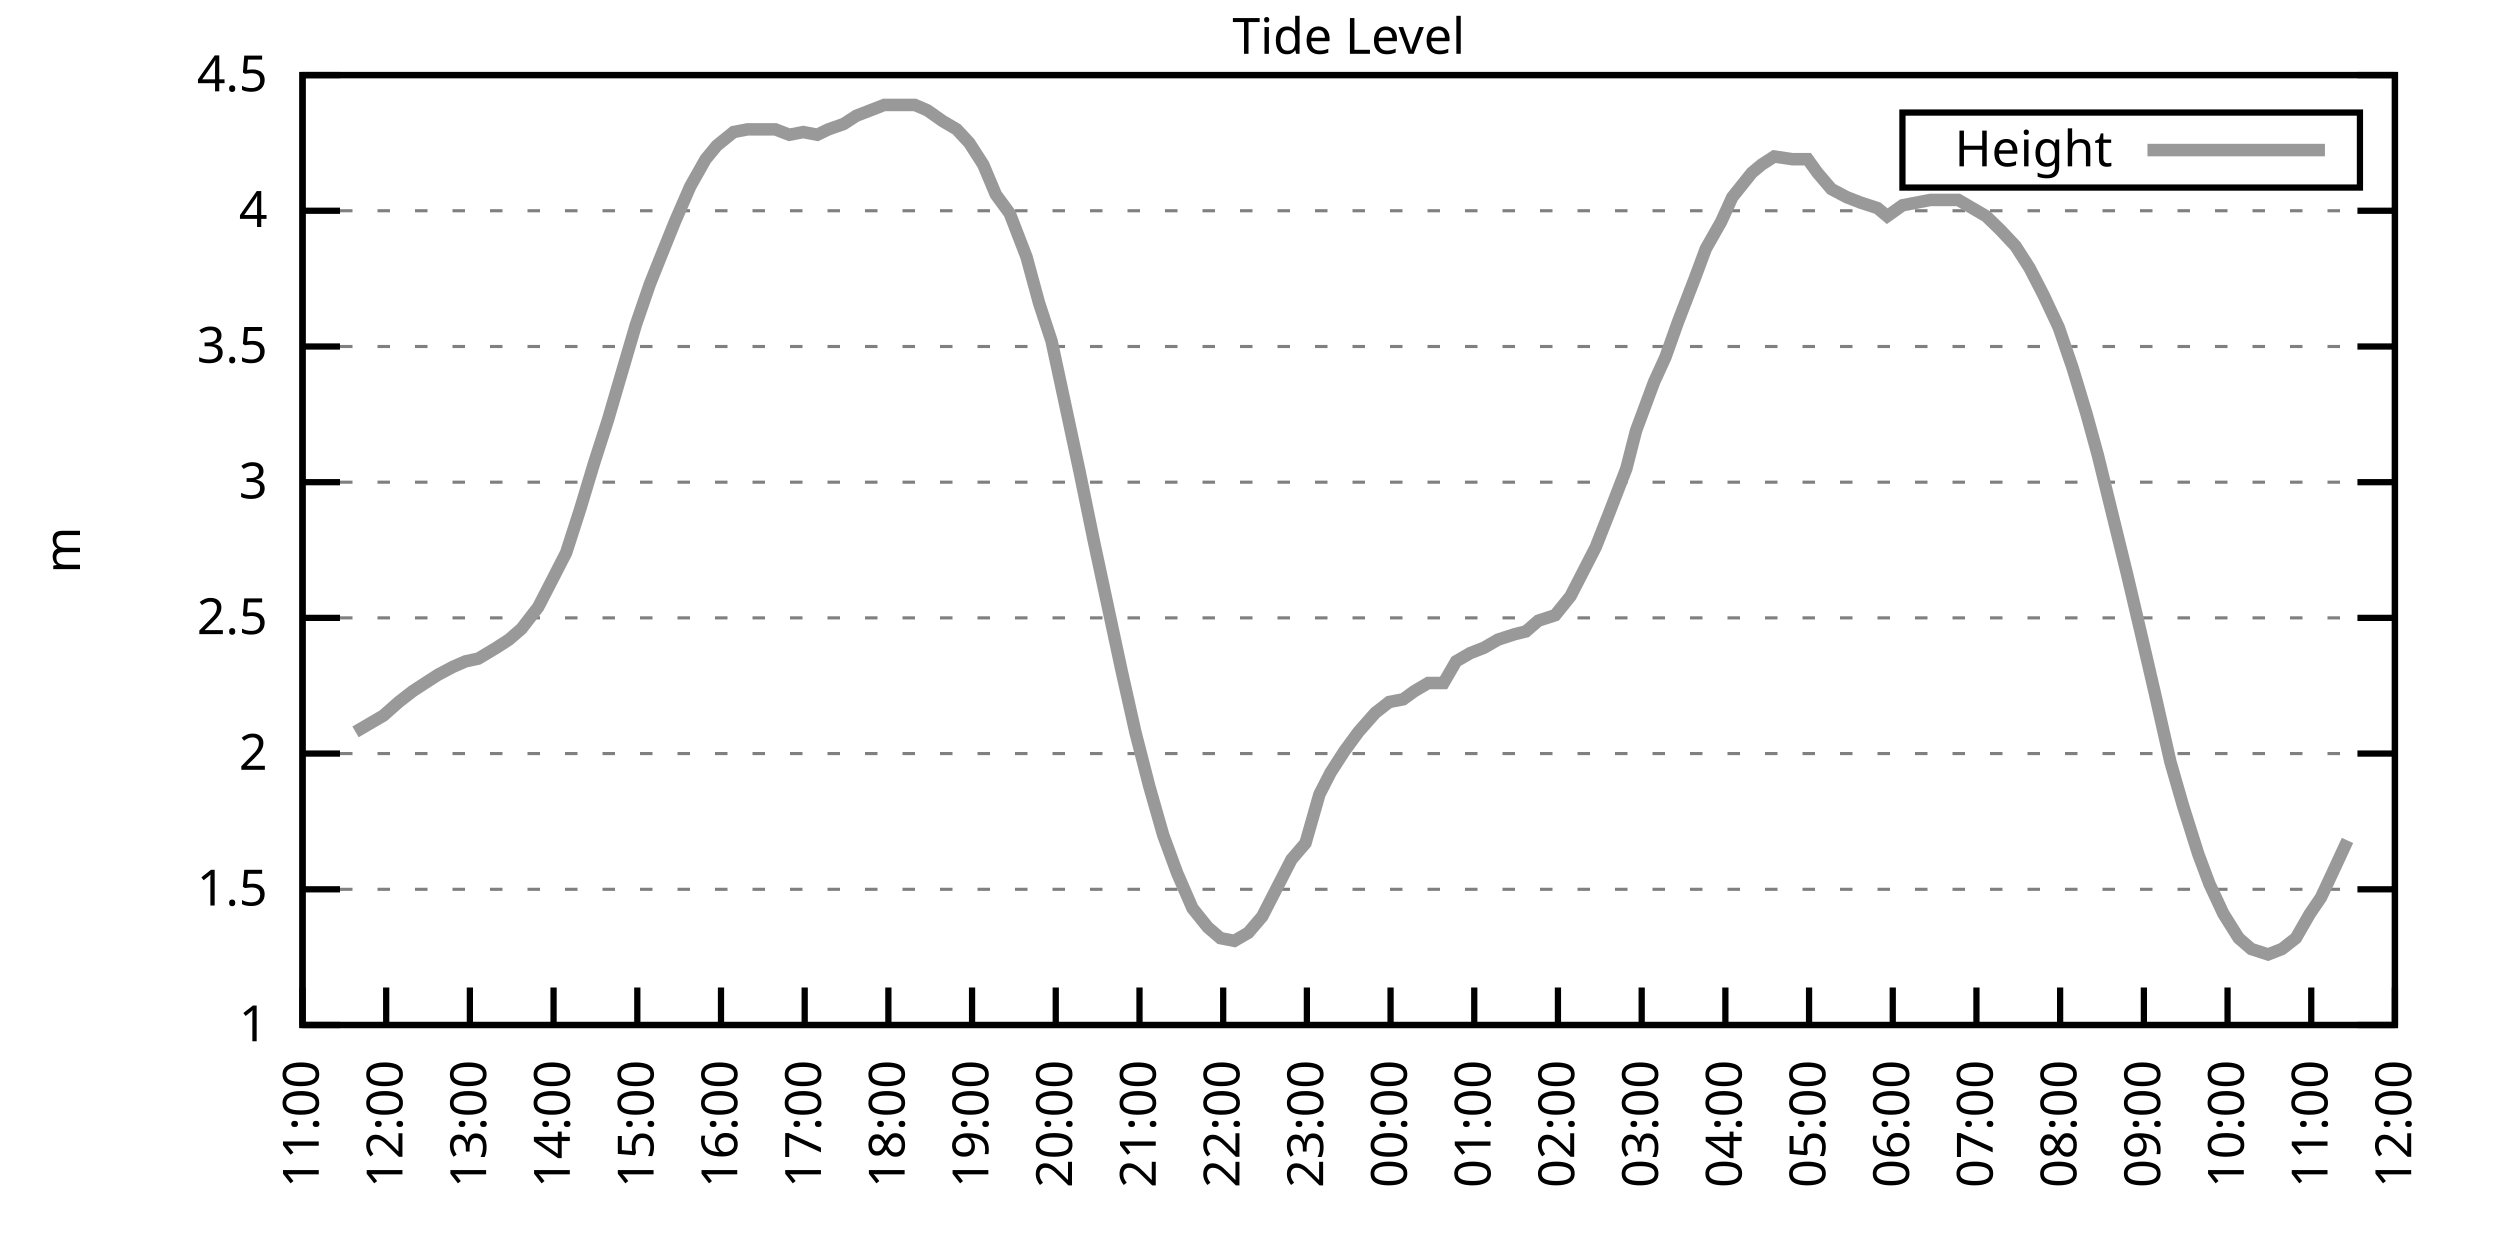
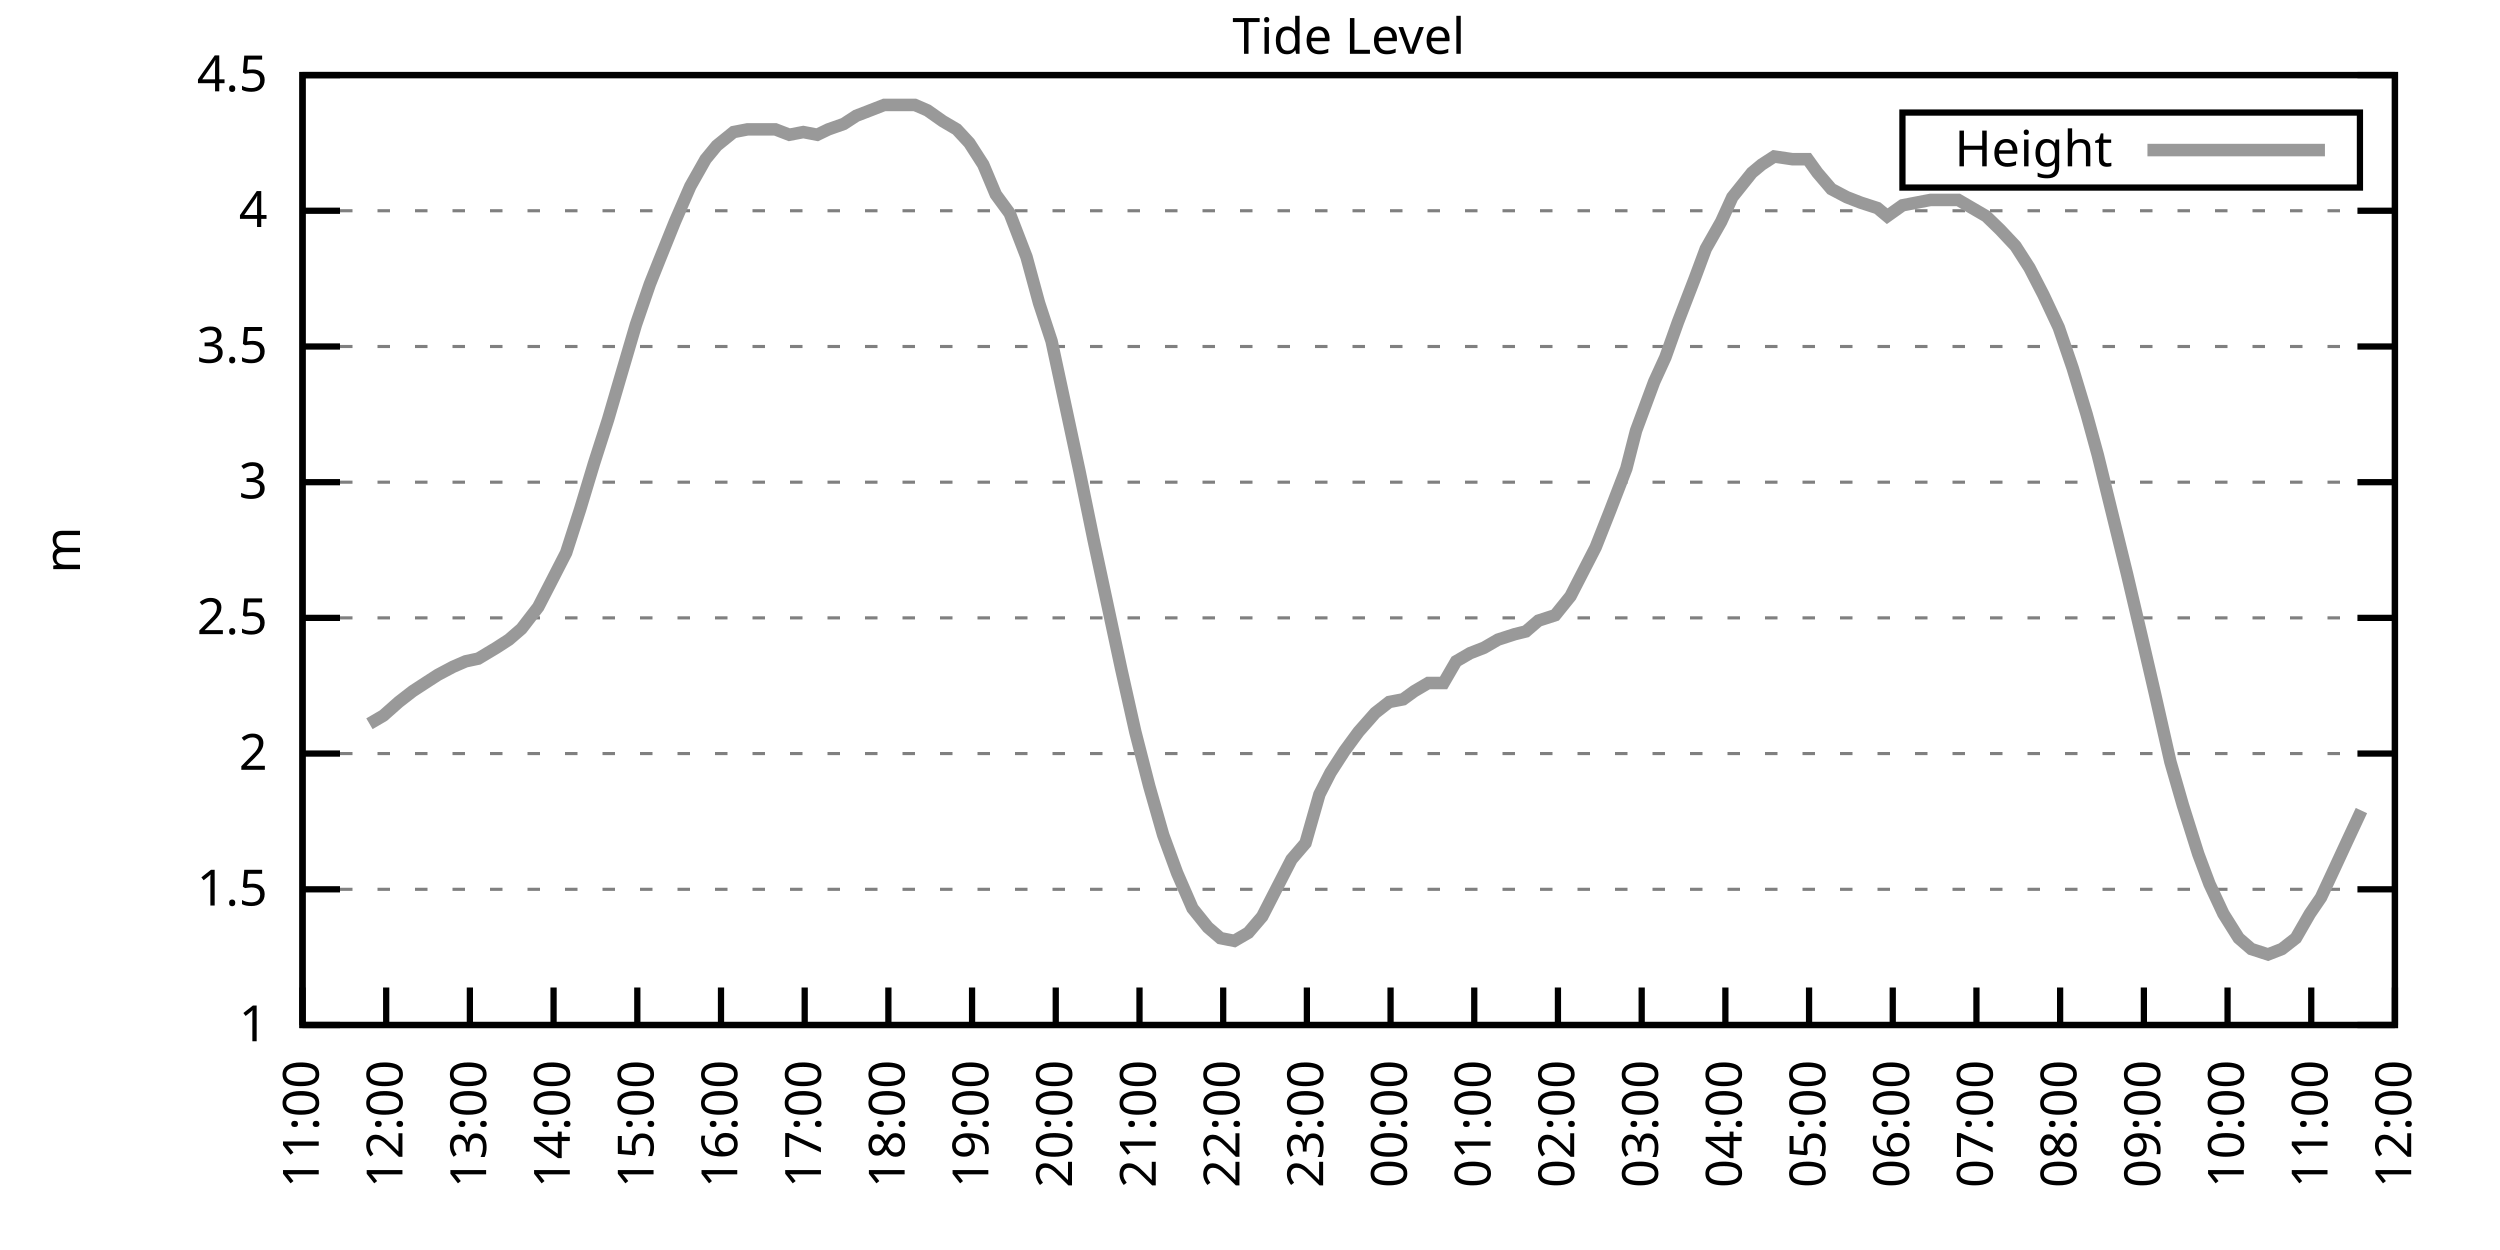
<svg xmlns="http://www.w3.org/2000/svg" xmlns:xlink="http://www.w3.org/1999/xlink" width="400" height="200" viewBox="0 0 400 200">
  <g id="gnuplot_canvas">
    <rect x="0" y="0" width="400" height="200" fill="none" />
    <defs>
      <circle id="gpDot" r="0.5" stroke-width="0.5" stroke="currentColor" />
      <path id="gpPt0" stroke-width="0.333" stroke="currentColor" d="M-1,0 h2 M0,-1 v2" />
      <path id="gpPt1" stroke-width="0.333" stroke="currentColor" d="M-1,-1 L1,1 M1,-1 L-1,1" />
      <path id="gpPt2" stroke-width="0.333" stroke="currentColor" d="M-1,0 L1,0 M0,-1 L0,1 M-1,-1 L1,1 M-1,1 L1,-1" />
      <rect id="gpPt3" stroke-width="0.333" stroke="currentColor" x="-1" y="-1" width="2" height="2" />
      <rect id="gpPt4" stroke-width="0.333" stroke="currentColor" fill="currentColor" x="-1" y="-1" width="2" height="2" />
      <circle id="gpPt5" stroke-width="0.333" stroke="currentColor" cx="0" cy="0" r="1" />
      <use xlink:href="#gpPt5" id="gpPt6" fill="currentColor" stroke="none" />
      <path id="gpPt7" stroke-width="0.333" stroke="currentColor" d="M0,-1.33 L-1.33,0.67 L1.33,0.67 z" />
      <use xlink:href="#gpPt7" id="gpPt8" fill="currentColor" stroke="none" />
      <use xlink:href="#gpPt7" id="gpPt9" stroke="currentColor" transform="rotate(180)" />
      <use xlink:href="#gpPt9" id="gpPt10" fill="currentColor" stroke="none" />
      <use xlink:href="#gpPt3" id="gpPt11" stroke="currentColor" transform="rotate(45)" />
      <use xlink:href="#gpPt11" id="gpPt12" fill="currentColor" stroke="none" />
      <path id="gpPt13" stroke-width="0.333" stroke="currentColor" d="M0,1.330 L1.265,0.411 L0.782,-1.067 L-0.782,-1.076 L-1.265,0.411 z" />
      <use xlink:href="#gpPt13" id="gpPt14" fill="currentColor" stroke="none" />
      <filter id="textbox" filterUnits="objectBoundingBox" x="0" y="0" height="1" width="1">
        <feFlood flood-color="white" flood-opacity="1" result="bgnd" />
        <feComposite in="SourceGraphic" in2="bgnd" operator="atop" />
      </filter>
      <filter id="greybox" filterUnits="objectBoundingBox" x="0" y="0" height="1" width="1">
        <feFlood flood-color="lightgrey" flood-opacity="1" result="grey" />
        <feComposite in="SourceGraphic" in2="grey" operator="atop" />
      </filter>
    </defs>
    <g fill="none" color="white" stroke="currentColor" stroke-width="1.00" stroke-linecap="butt" stroke-linejoin="miter">
</g>
    <g fill="none" color="black" stroke="currentColor" stroke-width="1.00" stroke-linecap="butt" stroke-linejoin="miter">
      <g stroke="none" shape-rendering="crispEdges">
        <polygon fill="rgb(255, 255, 255)" points="48.40,164.00 383.18,164.00 383.18,12.02 48.40,12.02 " />
      </g>
    </g>
    <g fill="none" color="black" stroke="currentColor" stroke-width="1.00" stroke-linecap="butt" stroke-linejoin="miter">
</g>
    <g fill="none" color="black" stroke="black" stroke-width="0.50" stroke-linecap="butt" stroke-linejoin="miter">
</g>
    <g fill="none" color="gray" stroke="currentColor" stroke-width="0.50" stroke-linecap="butt" stroke-linejoin="miter">
      <path stroke="gray" stroke-dasharray="2,4" class="gridline" d="M48.40,164.00 L383.19,164.00  " />
    </g>
    <g fill="none" color="gray" stroke="gray" stroke-width="1.00" stroke-linecap="butt" stroke-linejoin="miter">
</g>
    <g fill="none" color="black" stroke="currentColor" stroke-width="1.00" stroke-linecap="butt" stroke-linejoin="miter">
      <path stroke="black" d="M48.40,164.00 L54.40,164.00 M383.19,164.00 L377.19,164.00  " />
      <g transform="translate(42.80,166.60)" stroke="none" fill="black" font-family="Sans" font-size="8.00" text-anchor="end">
        <text>
          <tspan font-family="Sans"> 1</tspan>
        </text>
      </g>
    </g>
    <g fill="none" color="black" stroke="currentColor" stroke-width="1.00" stroke-linecap="butt" stroke-linejoin="miter">
</g>
    <g fill="none" color="black" stroke="black" stroke-width="0.50" stroke-linecap="butt" stroke-linejoin="miter">
</g>
    <g fill="none" color="gray" stroke="currentColor" stroke-width="0.50" stroke-linecap="butt" stroke-linejoin="miter">
      <path stroke="gray" stroke-dasharray="2,4" class="gridline" d="M48.40,142.29 L383.19,142.29  " />
    </g>
    <g fill="none" color="gray" stroke="gray" stroke-width="1.00" stroke-linecap="butt" stroke-linejoin="miter">
</g>
    <g fill="none" color="black" stroke="currentColor" stroke-width="1.00" stroke-linecap="butt" stroke-linejoin="miter">
      <path stroke="black" d="M48.40,142.29 L54.40,142.29 M383.19,142.29 L377.19,142.29  " />
      <g transform="translate(42.80,144.89)" stroke="none" fill="black" font-family="Sans" font-size="8.00" text-anchor="end">
        <text>
          <tspan font-family="Sans"> 1.5</tspan>
        </text>
      </g>
    </g>
    <g fill="none" color="black" stroke="currentColor" stroke-width="1.00" stroke-linecap="butt" stroke-linejoin="miter">
</g>
    <g fill="none" color="black" stroke="black" stroke-width="0.50" stroke-linecap="butt" stroke-linejoin="miter">
</g>
    <g fill="none" color="gray" stroke="currentColor" stroke-width="0.50" stroke-linecap="butt" stroke-linejoin="miter">
      <path stroke="gray" stroke-dasharray="2,4" class="gridline" d="M48.40,120.57 L383.19,120.57  " />
    </g>
    <g fill="none" color="gray" stroke="gray" stroke-width="1.00" stroke-linecap="butt" stroke-linejoin="miter">
</g>
    <g fill="none" color="black" stroke="currentColor" stroke-width="1.00" stroke-linecap="butt" stroke-linejoin="miter">
      <path stroke="black" d="M48.40,120.57 L54.40,120.57 M383.19,120.57 L377.19,120.57  " />
      <g transform="translate(42.80,123.17)" stroke="none" fill="black" font-family="Sans" font-size="8.00" text-anchor="end">
        <text>
          <tspan font-family="Sans"> 2</tspan>
        </text>
      </g>
    </g>
    <g fill="none" color="black" stroke="currentColor" stroke-width="1.00" stroke-linecap="butt" stroke-linejoin="miter">
</g>
    <g fill="none" color="black" stroke="black" stroke-width="0.50" stroke-linecap="butt" stroke-linejoin="miter">
</g>
    <g fill="none" color="gray" stroke="currentColor" stroke-width="0.50" stroke-linecap="butt" stroke-linejoin="miter">
      <path stroke="gray" stroke-dasharray="2,4" class="gridline" d="M48.40,98.86 L383.19,98.86  " />
    </g>
    <g fill="none" color="gray" stroke="gray" stroke-width="1.00" stroke-linecap="butt" stroke-linejoin="miter">
</g>
    <g fill="none" color="black" stroke="currentColor" stroke-width="1.00" stroke-linecap="butt" stroke-linejoin="miter">
      <path stroke="black" d="M48.40,98.86 L54.40,98.86 M383.19,98.86 L377.19,98.86  " />
      <g transform="translate(42.80,101.46)" stroke="none" fill="black" font-family="Sans" font-size="8.00" text-anchor="end">
        <text>
          <tspan font-family="Sans"> 2.5</tspan>
        </text>
      </g>
    </g>
    <g fill="none" color="black" stroke="currentColor" stroke-width="1.00" stroke-linecap="butt" stroke-linejoin="miter">
</g>
    <g fill="none" color="black" stroke="black" stroke-width="0.50" stroke-linecap="butt" stroke-linejoin="miter">
</g>
    <g fill="none" color="gray" stroke="currentColor" stroke-width="0.50" stroke-linecap="butt" stroke-linejoin="miter">
      <path stroke="gray" stroke-dasharray="2,4" class="gridline" d="M48.40,77.15 L383.19,77.15  " />
    </g>
    <g fill="none" color="gray" stroke="gray" stroke-width="1.00" stroke-linecap="butt" stroke-linejoin="miter">
</g>
    <g fill="none" color="black" stroke="currentColor" stroke-width="1.00" stroke-linecap="butt" stroke-linejoin="miter">
      <path stroke="black" d="M48.40,77.15 L54.40,77.15 M383.19,77.15 L377.19,77.15  " />
      <g transform="translate(42.80,79.75)" stroke="none" fill="black" font-family="Sans" font-size="8.00" text-anchor="end">
        <text>
          <tspan font-family="Sans"> 3</tspan>
        </text>
      </g>
    </g>
    <g fill="none" color="black" stroke="currentColor" stroke-width="1.00" stroke-linecap="butt" stroke-linejoin="miter">
</g>
    <g fill="none" color="black" stroke="black" stroke-width="0.50" stroke-linecap="butt" stroke-linejoin="miter">
</g>
    <g fill="none" color="gray" stroke="currentColor" stroke-width="0.50" stroke-linecap="butt" stroke-linejoin="miter">
      <path stroke="gray" stroke-dasharray="2,4" class="gridline" d="M48.40,55.44 L383.19,55.44  " />
    </g>
    <g fill="none" color="gray" stroke="gray" stroke-width="1.00" stroke-linecap="butt" stroke-linejoin="miter">
</g>
    <g fill="none" color="black" stroke="currentColor" stroke-width="1.00" stroke-linecap="butt" stroke-linejoin="miter">
      <path stroke="black" d="M48.40,55.44 L54.40,55.44 M383.19,55.44 L377.19,55.44  " />
      <g transform="translate(42.80,58.04)" stroke="none" fill="black" font-family="Sans" font-size="8.00" text-anchor="end">
        <text>
          <tspan font-family="Sans"> 3.5</tspan>
        </text>
      </g>
    </g>
    <g fill="none" color="black" stroke="currentColor" stroke-width="1.00" stroke-linecap="butt" stroke-linejoin="miter">
</g>
    <g fill="none" color="black" stroke="black" stroke-width="0.50" stroke-linecap="butt" stroke-linejoin="miter">
</g>
    <g fill="none" color="gray" stroke="currentColor" stroke-width="0.50" stroke-linecap="butt" stroke-linejoin="miter">
      <path stroke="gray" stroke-dasharray="2,4" class="gridline" d="M48.40,33.72 L383.19,33.72  " />
    </g>
    <g fill="none" color="gray" stroke="gray" stroke-width="1.00" stroke-linecap="butt" stroke-linejoin="miter">
</g>
    <g fill="none" color="black" stroke="currentColor" stroke-width="1.00" stroke-linecap="butt" stroke-linejoin="miter">
      <path stroke="black" d="M48.40,33.72 L54.40,33.72 M383.19,33.72 L377.19,33.72  " />
      <g transform="translate(42.80,36.32)" stroke="none" fill="black" font-family="Sans" font-size="8.00" text-anchor="end">
        <text>
          <tspan font-family="Sans"> 4</tspan>
        </text>
      </g>
    </g>
    <g fill="none" color="black" stroke="currentColor" stroke-width="1.00" stroke-linecap="butt" stroke-linejoin="miter">
</g>
    <g fill="none" color="black" stroke="black" stroke-width="0.50" stroke-linecap="butt" stroke-linejoin="miter">
</g>
    <g fill="none" color="gray" stroke="currentColor" stroke-width="0.50" stroke-linecap="butt" stroke-linejoin="miter">
      <path stroke="gray" stroke-dasharray="2,4" class="gridline" d="M48.40,12.01 L383.19,12.01  " />
    </g>
    <g fill="none" color="gray" stroke="gray" stroke-width="1.00" stroke-linecap="butt" stroke-linejoin="miter">
</g>
    <g fill="none" color="black" stroke="currentColor" stroke-width="1.00" stroke-linecap="butt" stroke-linejoin="miter">
      <path stroke="black" d="M48.40,12.01 L54.40,12.01 M383.19,12.01 L377.19,12.01  " />
      <g transform="translate(42.80,14.61)" stroke="none" fill="black" font-family="Sans" font-size="8.00" text-anchor="end">
        <text>
          <tspan font-family="Sans"> 4.5</tspan>
        </text>
      </g>
    </g>
    <g fill="none" color="black" stroke="currentColor" stroke-width="1.00" stroke-linecap="butt" stroke-linejoin="miter">
      <path stroke="black" d="M48.40,164.00 L48.40,158.00  " />
      <g transform="translate(51.00,169.60) rotate(270.00)" stroke="none" fill="black" font-family="Sans" font-size="8.00" text-anchor="end">
        <text>
          <tspan font-family="Sans">11:00</tspan>
        </text>
      </g>
    </g>
    <g fill="none" color="black" stroke="currentColor" stroke-width="1.00" stroke-linecap="butt" stroke-linejoin="miter">
      <path stroke="black" d="M61.79,164.00 L61.79,158.00  " />
      <g transform="translate(64.39,169.60) rotate(270.00)" stroke="none" fill="black" font-family="Sans" font-size="8.00" text-anchor="end">
        <text>
          <tspan font-family="Sans">12:00</tspan>
        </text>
      </g>
    </g>
    <g fill="none" color="black" stroke="currentColor" stroke-width="1.00" stroke-linecap="butt" stroke-linejoin="miter">
      <path stroke="black" d="M75.18,164.00 L75.18,158.00  " />
      <g transform="translate(77.78,169.60) rotate(270.00)" stroke="none" fill="black" font-family="Sans" font-size="8.00" text-anchor="end">
        <text>
          <tspan font-family="Sans">13:00</tspan>
        </text>
      </g>
    </g>
    <g fill="none" color="black" stroke="currentColor" stroke-width="1.00" stroke-linecap="butt" stroke-linejoin="miter">
      <path stroke="black" d="M88.57,164.00 L88.57,158.00  " />
      <g transform="translate(91.17,169.60) rotate(270.00)" stroke="none" fill="black" font-family="Sans" font-size="8.00" text-anchor="end">
        <text>
          <tspan font-family="Sans">14:00</tspan>
        </text>
      </g>
    </g>
    <g fill="none" color="black" stroke="currentColor" stroke-width="1.00" stroke-linecap="butt" stroke-linejoin="miter">
      <path stroke="black" d="M101.97,164.00 L101.97,158.00  " />
      <g transform="translate(104.57,169.60) rotate(270.00)" stroke="none" fill="black" font-family="Sans" font-size="8.00" text-anchor="end">
        <text>
          <tspan font-family="Sans">15:00</tspan>
        </text>
      </g>
    </g>
    <g fill="none" color="black" stroke="currentColor" stroke-width="1.00" stroke-linecap="butt" stroke-linejoin="miter">
      <path stroke="black" d="M115.36,164.00 L115.36,158.00  " />
      <g transform="translate(117.96,169.60) rotate(270.00)" stroke="none" fill="black" font-family="Sans" font-size="8.00" text-anchor="end">
        <text>
          <tspan font-family="Sans">16:00</tspan>
        </text>
      </g>
    </g>
    <g fill="none" color="black" stroke="currentColor" stroke-width="1.00" stroke-linecap="butt" stroke-linejoin="miter">
      <path stroke="black" d="M128.75,164.00 L128.75,158.00  " />
      <g transform="translate(131.35,169.60) rotate(270.00)" stroke="none" fill="black" font-family="Sans" font-size="8.00" text-anchor="end">
        <text>
          <tspan font-family="Sans">17:00</tspan>
        </text>
      </g>
    </g>
    <g fill="none" color="black" stroke="currentColor" stroke-width="1.00" stroke-linecap="butt" stroke-linejoin="miter">
      <path stroke="black" d="M142.14,164.00 L142.14,158.00  " />
      <g transform="translate(144.74,169.60) rotate(270.00)" stroke="none" fill="black" font-family="Sans" font-size="8.00" text-anchor="end">
        <text>
          <tspan font-family="Sans">18:00</tspan>
        </text>
      </g>
    </g>
    <g fill="none" color="black" stroke="currentColor" stroke-width="1.00" stroke-linecap="butt" stroke-linejoin="miter">
      <path stroke="black" d="M155.53,164.00 L155.53,158.00  " />
      <g transform="translate(158.13,169.60) rotate(270.00)" stroke="none" fill="black" font-family="Sans" font-size="8.00" text-anchor="end">
        <text>
          <tspan font-family="Sans">19:00</tspan>
        </text>
      </g>
    </g>
    <g fill="none" color="black" stroke="currentColor" stroke-width="1.00" stroke-linecap="butt" stroke-linejoin="miter">
      <path stroke="black" d="M168.92,164.00 L168.92,158.00  " />
      <g transform="translate(171.52,169.60) rotate(270.00)" stroke="none" fill="black" font-family="Sans" font-size="8.00" text-anchor="end">
        <text>
          <tspan font-family="Sans">20:00</tspan>
        </text>
      </g>
    </g>
    <g fill="none" color="black" stroke="currentColor" stroke-width="1.00" stroke-linecap="butt" stroke-linejoin="miter">
      <path stroke="black" d="M182.32,164.00 L182.32,158.00  " />
      <g transform="translate(184.92,169.60) rotate(270.00)" stroke="none" fill="black" font-family="Sans" font-size="8.00" text-anchor="end">
        <text>
          <tspan font-family="Sans">21:00</tspan>
        </text>
      </g>
    </g>
    <g fill="none" color="black" stroke="currentColor" stroke-width="1.00" stroke-linecap="butt" stroke-linejoin="miter">
      <path stroke="black" d="M195.71,164.00 L195.71,158.00  " />
      <g transform="translate(198.31,169.60) rotate(270.00)" stroke="none" fill="black" font-family="Sans" font-size="8.00" text-anchor="end">
        <text>
          <tspan font-family="Sans">22:00</tspan>
        </text>
      </g>
    </g>
    <g fill="none" color="black" stroke="currentColor" stroke-width="1.00" stroke-linecap="butt" stroke-linejoin="miter">
      <path stroke="black" d="M209.10,164.00 L209.10,158.00  " />
      <g transform="translate(211.70,169.60) rotate(270.00)" stroke="none" fill="black" font-family="Sans" font-size="8.00" text-anchor="end">
        <text>
          <tspan font-family="Sans">23:00</tspan>
        </text>
      </g>
    </g>
    <g fill="none" color="black" stroke="currentColor" stroke-width="1.00" stroke-linecap="butt" stroke-linejoin="miter">
      <path stroke="black" d="M222.49,164.00 L222.49,158.00  " />
      <g transform="translate(225.09,169.60) rotate(270.00)" stroke="none" fill="black" font-family="Sans" font-size="8.00" text-anchor="end">
        <text>
          <tspan font-family="Sans">00:00</tspan>
        </text>
      </g>
    </g>
    <g fill="none" color="black" stroke="currentColor" stroke-width="1.00" stroke-linecap="butt" stroke-linejoin="miter">
      <path stroke="black" d="M235.88,164.00 L235.88,158.00  " />
      <g transform="translate(238.48,169.60) rotate(270.00)" stroke="none" fill="black" font-family="Sans" font-size="8.00" text-anchor="end">
        <text>
          <tspan font-family="Sans">01:00</tspan>
        </text>
      </g>
    </g>
    <g fill="none" color="black" stroke="currentColor" stroke-width="1.00" stroke-linecap="butt" stroke-linejoin="miter">
      <path stroke="black" d="M249.27,164.00 L249.27,158.00  " />
      <g transform="translate(251.87,169.60) rotate(270.00)" stroke="none" fill="black" font-family="Sans" font-size="8.00" text-anchor="end">
        <text>
          <tspan font-family="Sans">02:00</tspan>
        </text>
      </g>
    </g>
    <g fill="none" color="black" stroke="currentColor" stroke-width="1.00" stroke-linecap="butt" stroke-linejoin="miter">
      <path stroke="black" d="M262.67,164.00 L262.67,158.00  " />
      <g transform="translate(265.27,169.60) rotate(270.00)" stroke="none" fill="black" font-family="Sans" font-size="8.00" text-anchor="end">
        <text>
          <tspan font-family="Sans">03:00</tspan>
        </text>
      </g>
    </g>
    <g fill="none" color="black" stroke="currentColor" stroke-width="1.00" stroke-linecap="butt" stroke-linejoin="miter">
      <path stroke="black" d="M276.06,164.00 L276.06,158.00  " />
      <g transform="translate(278.66,169.60) rotate(270.00)" stroke="none" fill="black" font-family="Sans" font-size="8.00" text-anchor="end">
        <text>
          <tspan font-family="Sans">04:00</tspan>
        </text>
      </g>
    </g>
    <g fill="none" color="black" stroke="currentColor" stroke-width="1.00" stroke-linecap="butt" stroke-linejoin="miter">
      <path stroke="black" d="M289.45,164.00 L289.45,158.00  " />
      <g transform="translate(292.05,169.60) rotate(270.00)" stroke="none" fill="black" font-family="Sans" font-size="8.00" text-anchor="end">
        <text>
          <tspan font-family="Sans">05:00</tspan>
        </text>
      </g>
    </g>
    <g fill="none" color="black" stroke="currentColor" stroke-width="1.00" stroke-linecap="butt" stroke-linejoin="miter">
      <path stroke="black" d="M302.84,164.00 L302.84,158.00  " />
      <g transform="translate(305.44,169.60) rotate(270.00)" stroke="none" fill="black" font-family="Sans" font-size="8.00" text-anchor="end">
        <text>
          <tspan font-family="Sans">06:00</tspan>
        </text>
      </g>
    </g>
    <g fill="none" color="black" stroke="currentColor" stroke-width="1.00" stroke-linecap="butt" stroke-linejoin="miter">
      <path stroke="black" d="M316.23,164.00 L316.23,158.00  " />
      <g transform="translate(318.83,169.60) rotate(270.00)" stroke="none" fill="black" font-family="Sans" font-size="8.00" text-anchor="end">
        <text>
          <tspan font-family="Sans">07:00</tspan>
        </text>
      </g>
    </g>
    <g fill="none" color="black" stroke="currentColor" stroke-width="1.00" stroke-linecap="butt" stroke-linejoin="miter">
      <path stroke="black" d="M329.62,164.00 L329.62,158.00  " />
      <g transform="translate(332.22,169.60) rotate(270.00)" stroke="none" fill="black" font-family="Sans" font-size="8.00" text-anchor="end">
        <text>
          <tspan font-family="Sans">08:00</tspan>
        </text>
      </g>
    </g>
    <g fill="none" color="black" stroke="currentColor" stroke-width="1.00" stroke-linecap="butt" stroke-linejoin="miter">
      <path stroke="black" d="M343.02,164.00 L343.02,158.00  " />
      <g transform="translate(345.62,169.60) rotate(270.00)" stroke="none" fill="black" font-family="Sans" font-size="8.00" text-anchor="end">
        <text>
          <tspan font-family="Sans">09:00</tspan>
        </text>
      </g>
    </g>
    <g fill="none" color="black" stroke="currentColor" stroke-width="1.00" stroke-linecap="butt" stroke-linejoin="miter">
      <path stroke="black" d="M356.41,164.00 L356.41,158.00  " />
      <g transform="translate(359.01,169.60) rotate(270.00)" stroke="none" fill="black" font-family="Sans" font-size="8.00" text-anchor="end">
        <text>
          <tspan font-family="Sans">10:00</tspan>
        </text>
      </g>
    </g>
    <g fill="none" color="black" stroke="currentColor" stroke-width="1.00" stroke-linecap="butt" stroke-linejoin="miter">
      <path stroke="black" d="M369.80,164.00 L369.80,158.00  " />
      <g transform="translate(372.40,169.60) rotate(270.00)" stroke="none" fill="black" font-family="Sans" font-size="8.00" text-anchor="end">
        <text>
          <tspan font-family="Sans">11:00</tspan>
        </text>
      </g>
    </g>
    <g fill="none" color="black" stroke="currentColor" stroke-width="1.00" stroke-linecap="butt" stroke-linejoin="miter">
      <path stroke="black" d="M383.19,164.00 L383.19,158.00  " />
      <g transform="translate(385.79,169.60) rotate(270.00)" stroke="none" fill="black" font-family="Sans" font-size="8.00" text-anchor="end">
        <text>
          <tspan font-family="Sans">12:00</tspan>
        </text>
      </g>
    </g>
    <g fill="none" color="black" stroke="currentColor" stroke-width="1.00" stroke-linecap="butt" stroke-linejoin="miter">
</g>
    <g fill="none" color="black" stroke="currentColor" stroke-width="1.00" stroke-linecap="butt" stroke-linejoin="miter">
      <path stroke="black" d="M48.40,12.01 L48.40,164.00 L383.19,164.00 L383.19,12.01 L48.40,12.01 Z  " />
    </g>
    <g fill="none" color="black" stroke="currentColor" stroke-width="1.00" stroke-linecap="butt" stroke-linejoin="miter">
</g>
    <g fill="none" color="black" stroke="currentColor" stroke-width="1.00" stroke-linecap="butt" stroke-linejoin="miter">
      <path stroke="black" d="M304.39,30.01 L304.39,18.01 L377.59,18.01 L377.59,30.01 L304.39,30.01 Z  " />
    </g>
    <g id="Tide_level_plot_1">
      <g fill="none" color="white" stroke="black" stroke-width="2.00" stroke-linecap="butt" stroke-linejoin="miter">
</g>
      <g fill="none" color="black" stroke="currentColor" stroke-width="2.00" stroke-linecap="butt" stroke-linejoin="miter">
        <g transform="translate(337.99,26.61)" stroke="none" fill="black" font-family="Sans" font-size="8.00" text-anchor="end">
          <text>
            <tspan font-family="Sans">Height</tspan>
          </text>
        </g>
      </g>
      <g fill="none" color="black" stroke="currentColor" stroke-width="2.00" stroke-linecap="butt" stroke-linejoin="miter">
-         <path stroke="rgb(153, 153, 153)" d="M343.59,24.01 L371.99,24.01 M56.88,117.10 L59.11,115.80 L61.35,114.49 L63.80,112.32 L66.03,110.59 L68.04,109.28   L70.05,107.98 L72.50,106.68 L74.51,105.81 L76.52,105.38 L79.42,103.64 L81.43,102.34 L83.44,100.60 L86.12,97.12   L88.13,93.22 L90.58,88.44 L92.82,81.49 L95.05,74.11 L97.28,67.16 L99.06,61.08 L101.74,51.96 L103.98,45.45   L105.54,41.54 L107.99,35.46 L110.45,29.81 L112.90,25.47 L114.69,23.30 L117.37,21.13 L119.60,20.70 L121.83,20.70   L124.06,20.70 L126.29,21.56 L128.53,21.13 L130.76,21.56 L132.54,20.70 L135.00,19.83 L137.01,18.52 L139.24,17.66   L141.47,16.79 L144.15,16.79 L146.38,16.79 L148.39,17.66 L150.85,19.39 L153.08,20.70 L155.09,22.87 L157.32,26.34   L159.33,31.12 L161.56,34.16 L164.24,41.11 L166.25,48.49 L168.25,54.57 L170.49,64.99 L172.72,75.41 L174.95,86.27   L177.18,96.69 L179.41,107.11 L181.65,117.10 L183.88,125.79 L186.11,133.60 L188.34,139.68 L190.80,145.33 L193.25,148.37   L195.26,150.10 L197.49,150.54 L199.73,149.24 L201.96,146.63 L204.41,141.85 L206.64,137.51 L208.88,134.90 L211.11,127.09   L212.89,123.61 L215.13,120.14 L217.36,117.10 L220.04,114.06 L222.27,112.32 L224.50,111.89 L226.29,110.59 L228.52,109.28   L230.97,109.28 L232.98,105.81 L235.21,104.51 L237.44,103.64 L239.68,102.34 L242.36,101.47 L244.14,101.03 L246.15,99.30   L248.83,98.43 L251.28,95.39 L253.07,91.91 L255.30,87.57 L257.53,81.93 L260.21,74.98 L261.77,68.90 L264.67,61.08   L266.46,57.17 L268.47,51.53 L271.15,44.58 L272.93,39.80 L275.39,35.46 L277.17,31.55 L280.30,27.64 L281.86,26.34   L283.87,25.04 L286.77,25.47 L289.23,25.47 L290.79,27.64 L293.02,30.25 L295.48,31.55 L297.71,32.42 L300.39,33.29   L301.95,34.59 L304.40,32.85 L306.63,32.42 L308.87,31.99 L311.10,31.99 L313.33,31.99 L315.56,33.29 L317.79,34.59   L320.03,36.76 L322.48,39.37 L324.71,42.84 L326.95,47.18 L329.40,52.40 L331.63,58.91 L333.86,66.29 L335.65,72.81   L338.10,82.79 L340.34,91.91 L342.79,102.34 L344.80,111.02 L347.26,121.88 L349.26,128.83 L351.72,136.64 L353.51,141.42   L355.74,146.20 L358.19,150.10 L360.20,151.84 L362.88,152.71 L365.11,151.84 L367.34,150.10 L369.58,146.20 L371.36,143.59   L373.59,138.81 L375.60,134.47  " />
+         <path stroke="rgb(153, 153, 153)" d="M343.59,24.01 L371.99,24.01 M59.11,115.80 L61.35,114.49 L63.80,112.32 L66.03,110.59 L68.04,109.28 L70.05,107.98   L72.50,106.68 L74.51,105.81 L76.52,105.38 L79.42,103.64 L81.43,102.34 L83.44,100.60 L86.12,97.12 L88.13,93.22   L90.58,88.44 L92.82,81.49 L95.05,74.11 L97.28,67.16 L99.06,61.08 L101.74,51.96 L103.98,45.45 L105.54,41.54   L107.99,35.46 L110.45,29.81 L112.90,25.47 L114.69,23.30 L117.37,21.13 L119.60,20.70 L121.83,20.70 L124.06,20.70   L126.29,21.56 L128.53,21.13 L130.76,21.56 L132.54,20.70 L135.00,19.83 L137.01,18.52 L139.24,17.66 L141.47,16.79   L144.15,16.79 L146.38,16.79 L148.39,17.66 L150.85,19.39 L153.08,20.70 L155.09,22.87 L157.32,26.34 L159.33,31.12   L161.56,34.16 L164.24,41.11 L166.25,48.49 L168.25,54.57 L170.49,64.99 L172.72,75.41 L174.95,86.27 L177.18,96.69   L179.41,107.11 L181.65,117.10 L183.88,125.79 L186.11,133.60 L188.34,139.68 L190.80,145.33 L193.25,148.37 L195.26,150.10   L197.49,150.54 L199.73,149.24 L201.96,146.63 L204.41,141.85 L206.64,137.51 L208.88,134.90 L211.11,127.09 L212.89,123.61   L215.13,120.14 L217.36,117.10 L220.04,114.06 L222.27,112.32 L224.50,111.89 L226.29,110.59 L228.52,109.28 L230.97,109.28   L232.98,105.81 L235.21,104.51 L237.44,103.64 L239.68,102.34 L242.36,101.47 L244.14,101.03 L246.15,99.30 L248.83,98.43   L251.28,95.39 L253.07,91.91 L255.30,87.57 L257.53,81.93 L260.21,74.98 L261.77,68.90 L264.67,61.08 L266.46,57.17   L268.47,51.53 L271.15,44.58 L272.93,39.80 L275.39,35.46 L277.17,31.55 L280.30,27.64 L281.86,26.34 L283.87,25.04   L286.77,25.47 L289.23,25.47 L290.79,27.64 L293.02,30.25 L295.48,31.55 L297.71,32.42 L300.39,33.29 L301.95,34.59   L304.40,32.85 L306.63,32.42 L308.87,31.99 L311.10,31.99 L313.33,31.99 L315.56,33.29 L317.79,34.59 L320.03,36.76   L322.48,39.37 L324.71,42.84 L326.95,47.18 L329.40,52.40 L331.63,58.91 L333.86,66.29 L335.65,72.81 L338.10,82.79   L340.34,91.91 L342.79,102.34 L344.80,111.02 L347.26,121.88 L349.26,128.83 L351.72,136.64 L353.51,141.42 L355.74,146.20   L358.19,150.10 L360.20,151.84 L362.88,152.71 L365.11,151.84 L367.34,150.10 L369.58,146.20 L371.36,143.59 L373.59,138.81   L375.60,134.47 L377.83,129.69  " />
      </g>
    </g>
    <g fill="none" color="black" stroke="currentColor" stroke-width="2.00" stroke-linecap="butt" stroke-linejoin="miter">
</g>
    <g fill="none" color="black" stroke="black" stroke-width="1.00" stroke-linecap="butt" stroke-linejoin="miter">
</g>
    <g fill="none" color="black" stroke="currentColor" stroke-width="1.00" stroke-linecap="butt" stroke-linejoin="miter">
      <path stroke="black" d="M48.40,12.01 L48.40,164.00 L383.19,164.00 L383.19,12.01 L48.40,12.01 Z  " />
      <g transform="translate(12.80,88.01) rotate(270.00)" stroke="none" fill="black" font-family="Sans" font-size="8.00" text-anchor="middle">
        <text>
          <tspan font-family="Sans">m</tspan>
        </text>
      </g>
    </g>
    <g fill="none" color="black" stroke="currentColor" stroke-width="1.00" stroke-linecap="butt" stroke-linejoin="miter">
</g>
    <g fill="none" color="black" stroke="currentColor" stroke-width="1.00" stroke-linecap="butt" stroke-linejoin="miter">
      <g transform="translate(215.79,8.61)" stroke="none" fill="black" font-family="Sans" font-size="8.00" text-anchor="middle">
        <text>
          <tspan font-family="Sans">Tide Level</tspan>
        </text>
      </g>
    </g>
    <g fill="none" color="black" stroke="currentColor" stroke-width="1.00" stroke-linecap="butt" stroke-linejoin="miter">
</g>
  </g>
</svg>
